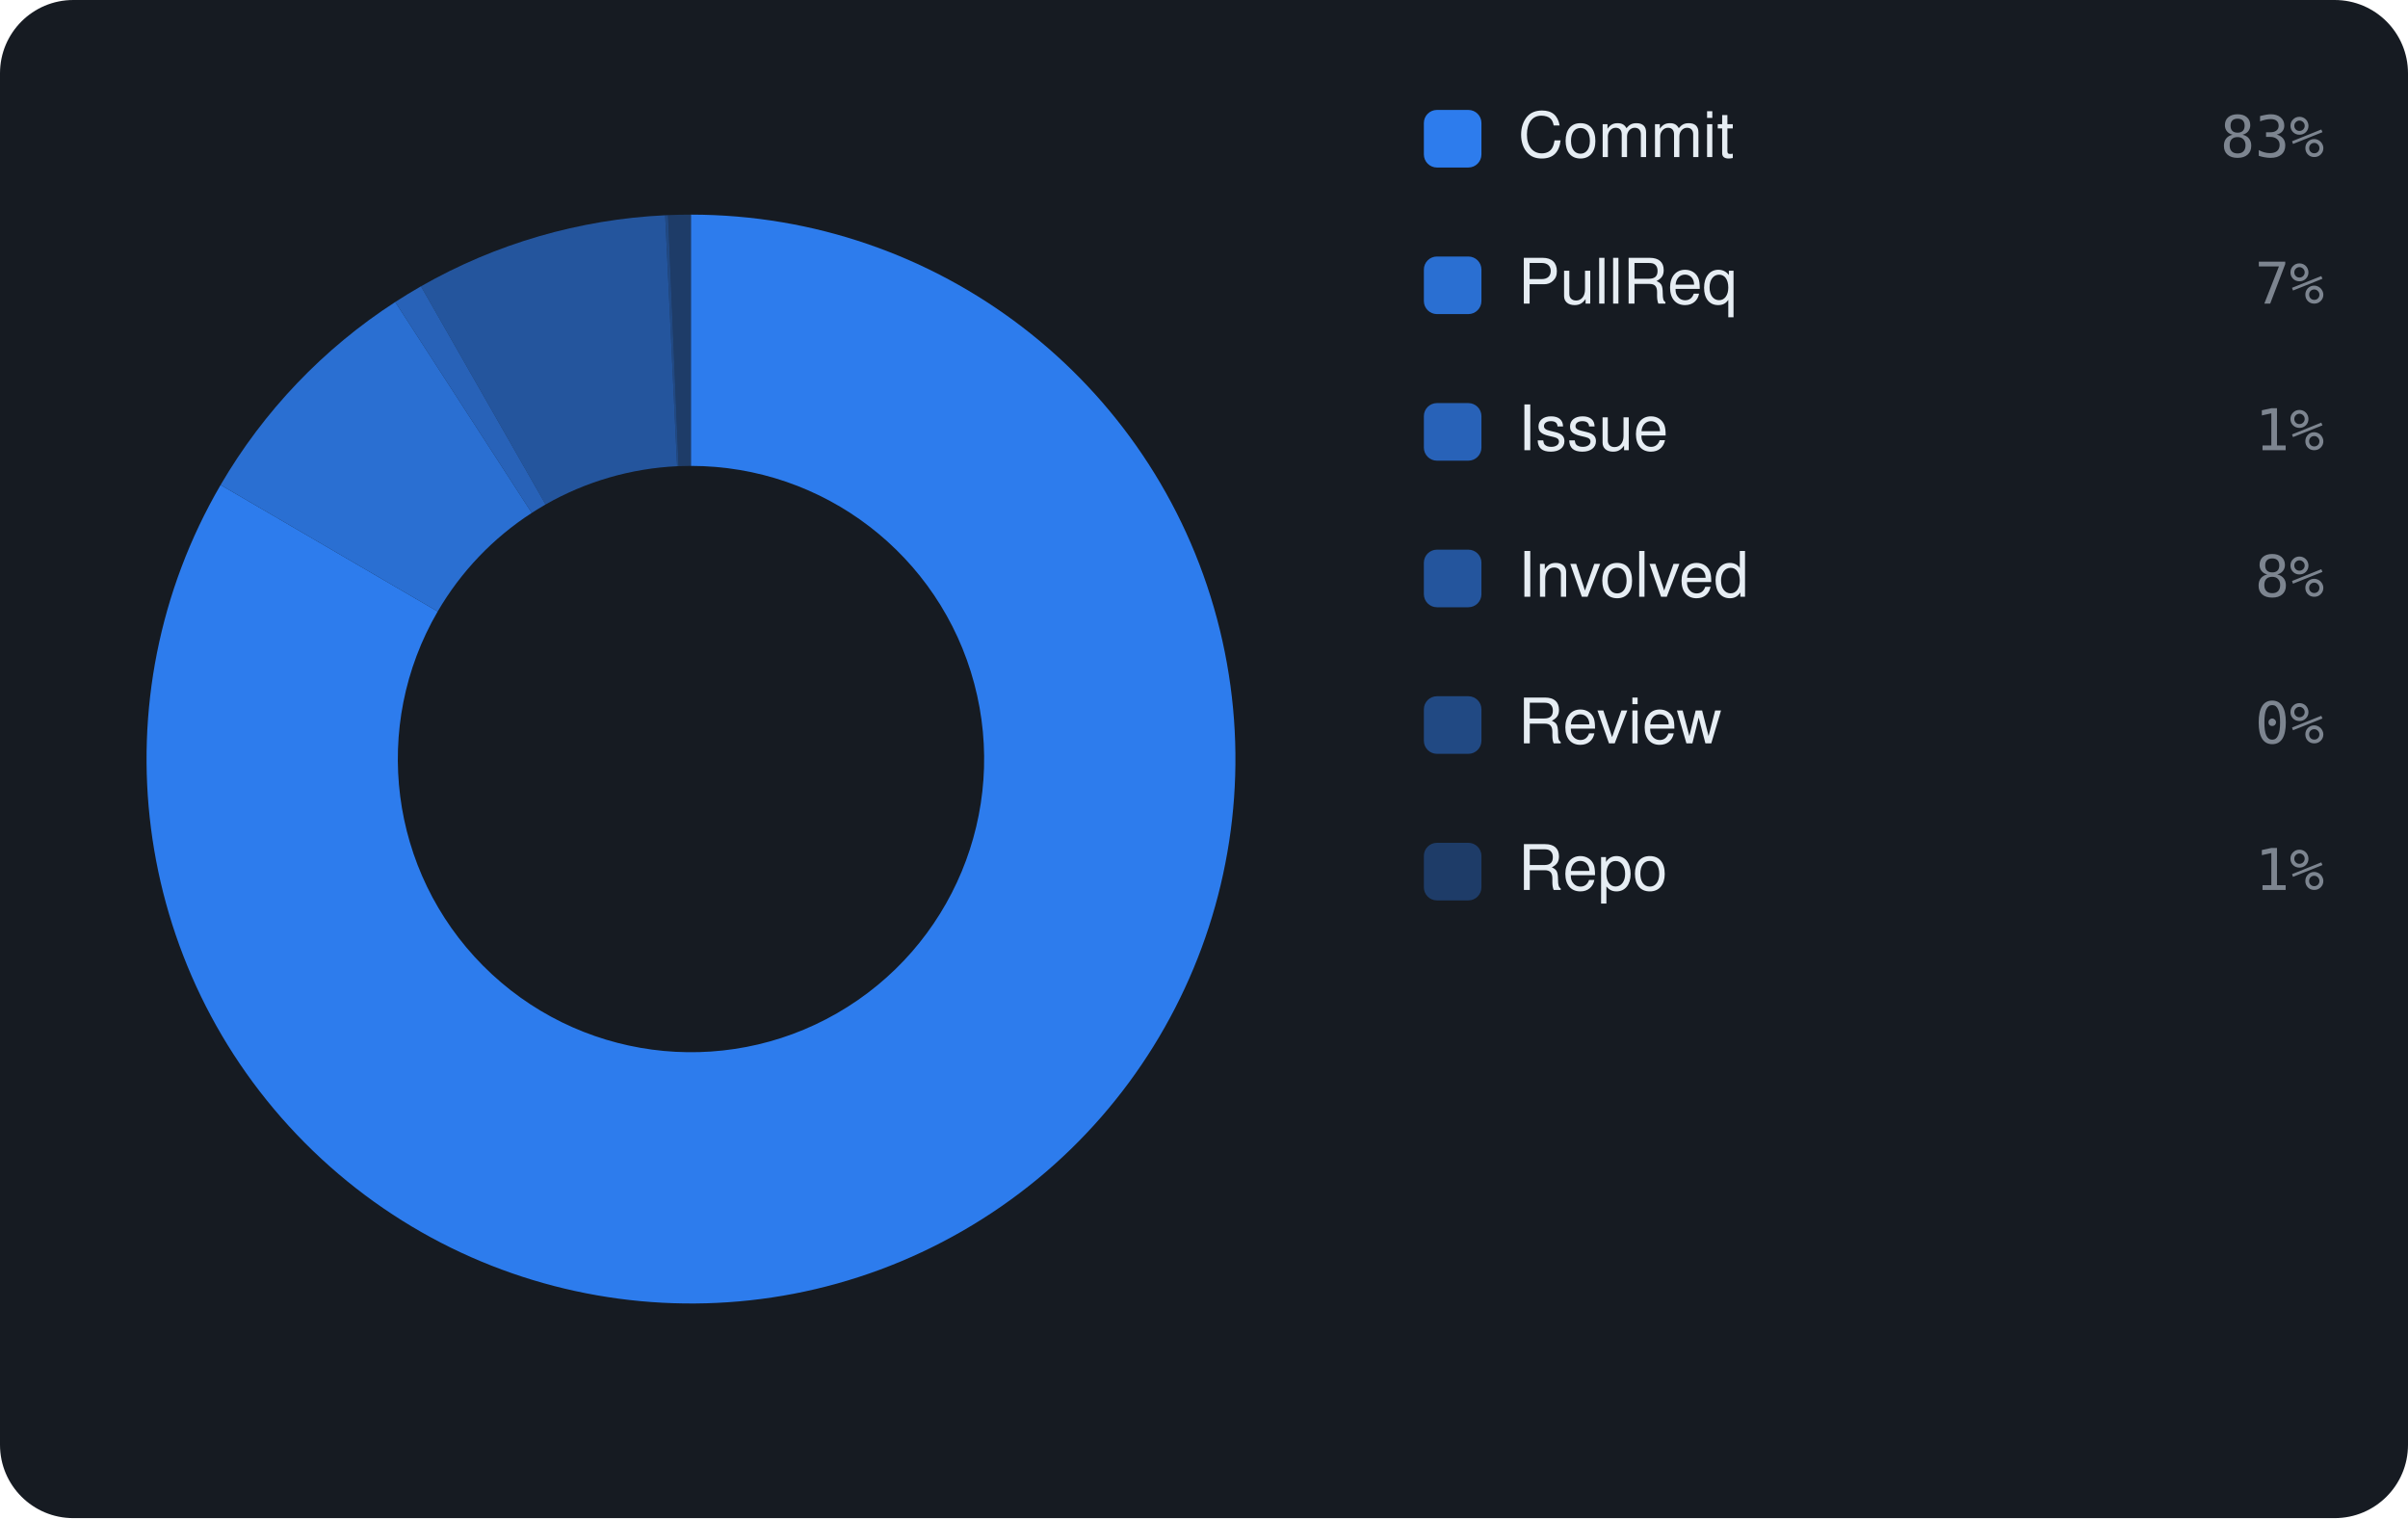
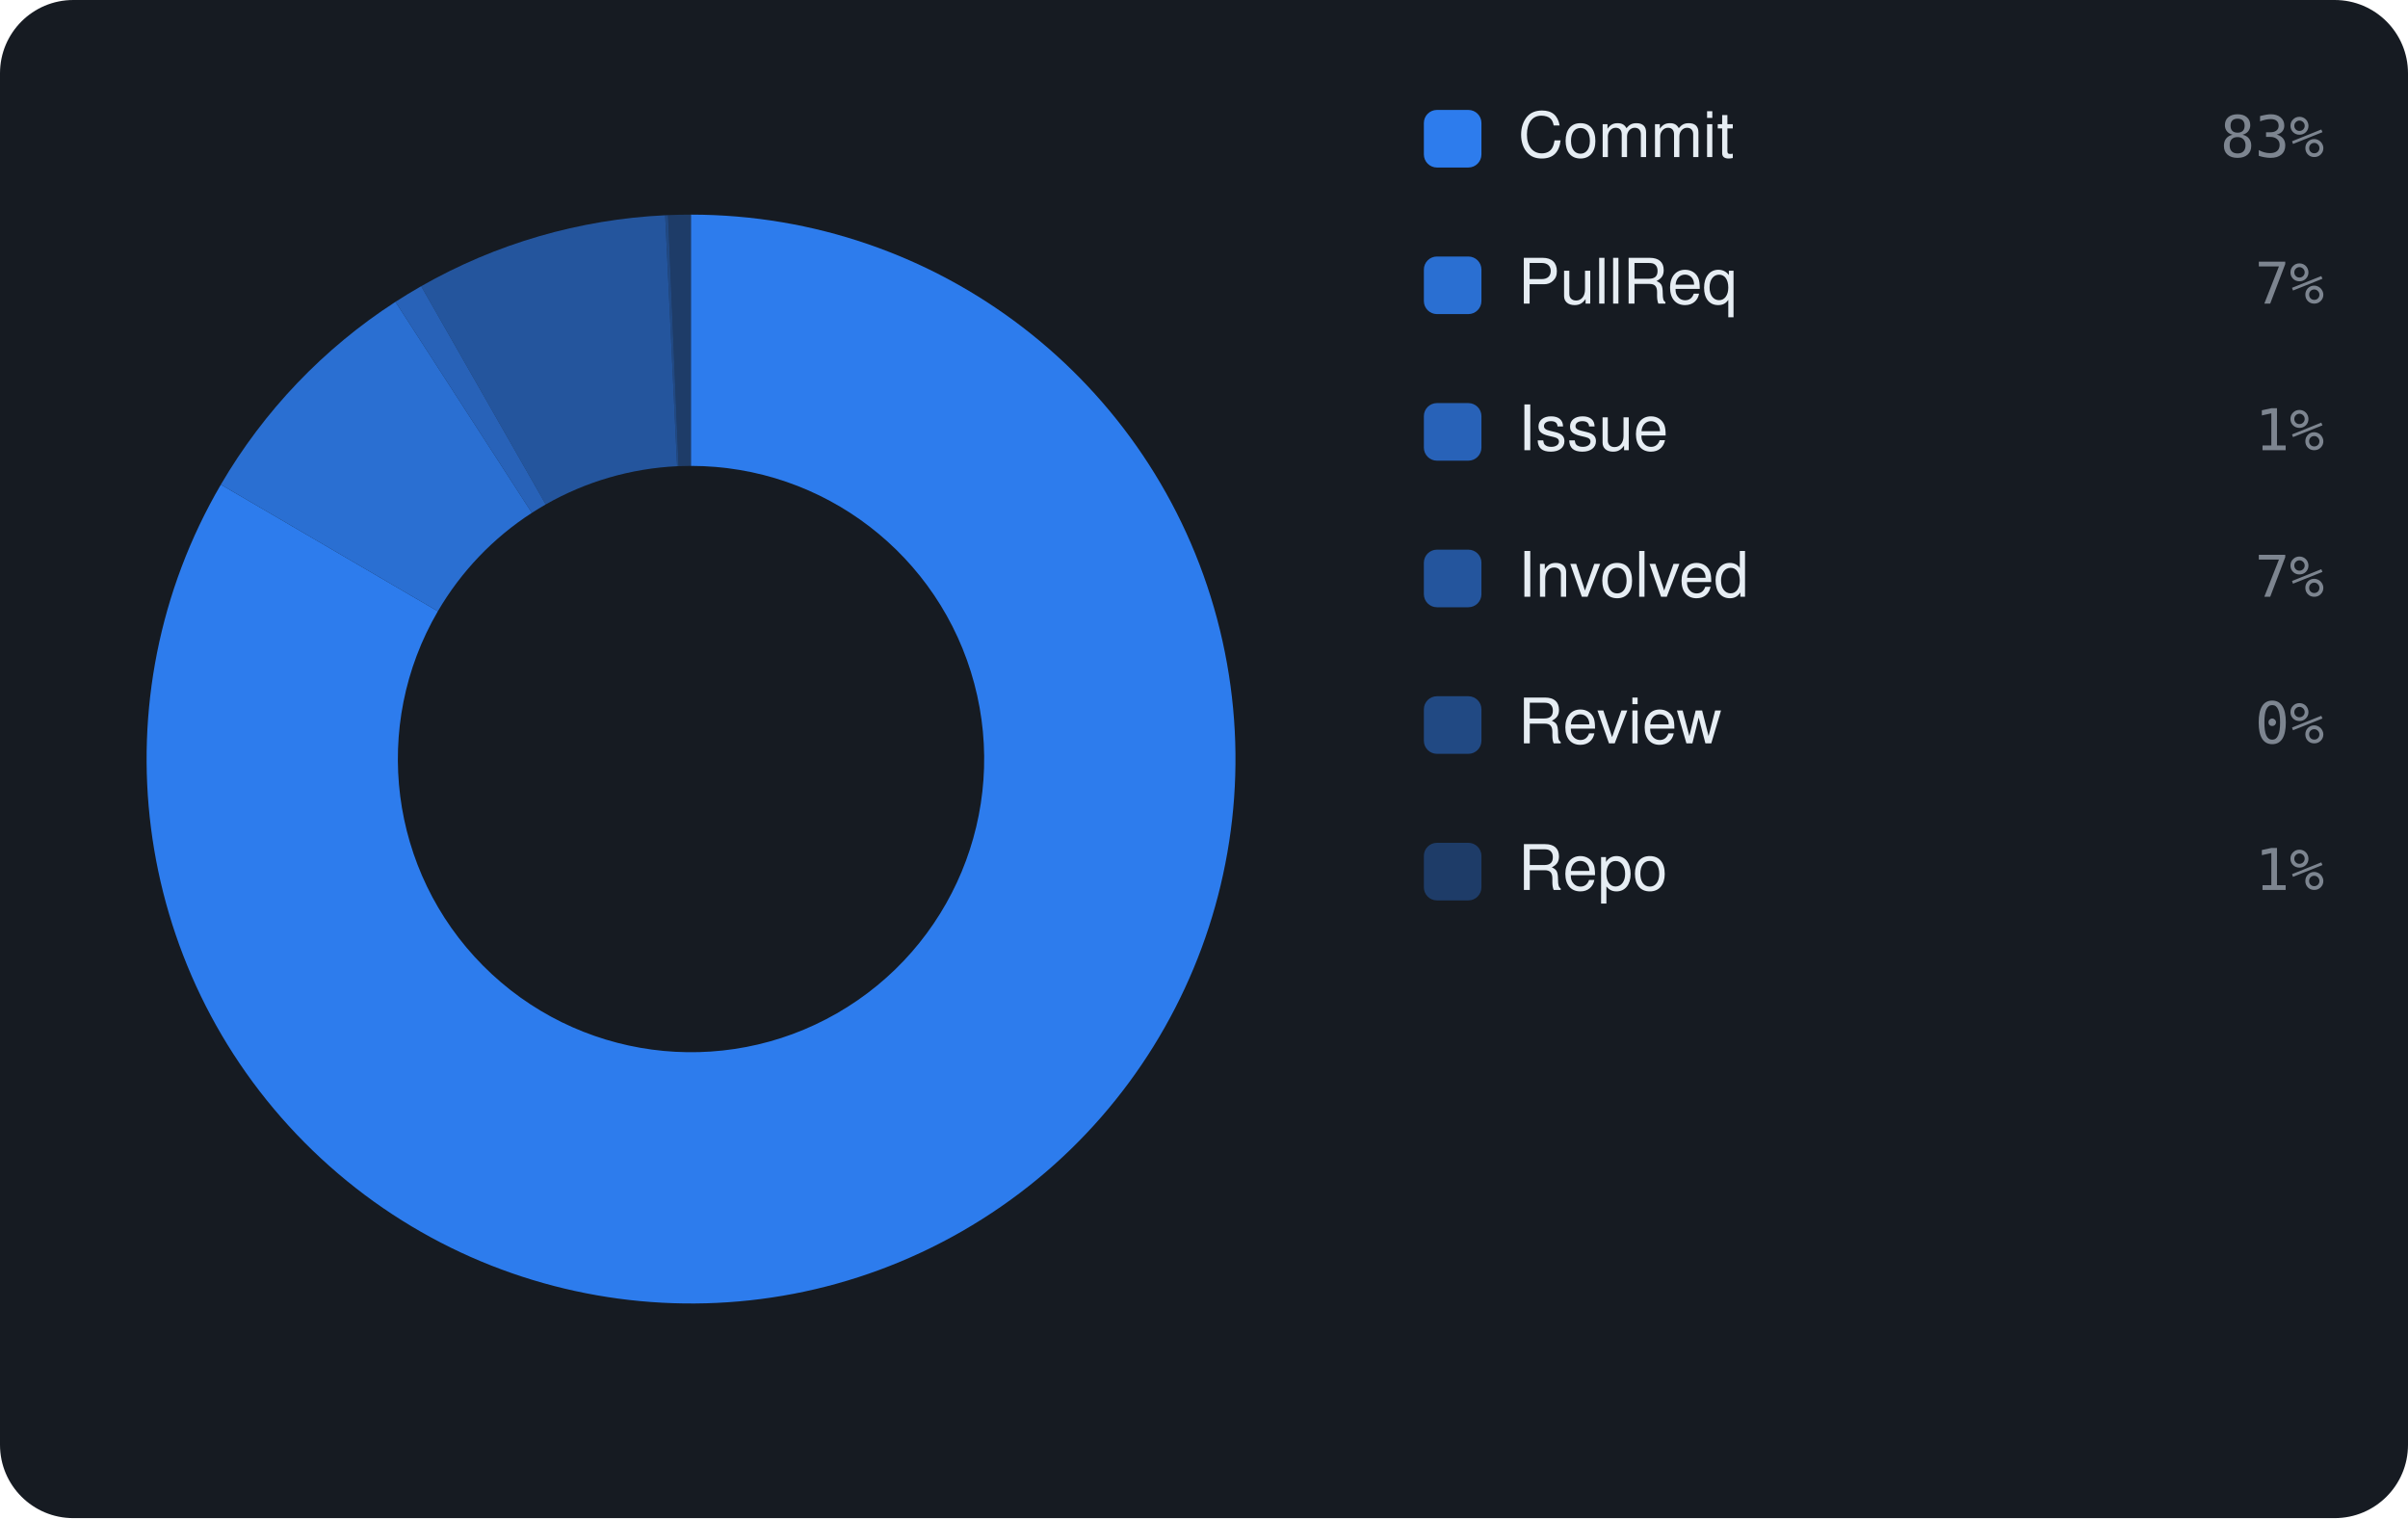
<svg xmlns="http://www.w3.org/2000/svg" viewBox="0 0 460 290" width="460" height="290" font-family="-apple-system,BlinkMacSystemFont,'Segoe UI',Helvetica,Arial,sans-serif">
  <rect width="460" height="290" rx="14" fill="#161b22" />
-   <path d="M132.00 41.00 A104 104 0 1 1 42.14 92.64 L83.61 116.81 A56 56 0 1 0 132.00 89.00 Z" fill="rgba(47,129,247,0.95)" />
-   <path d="M42.14 92.64 A104 104 0 0 1 75.50 57.69 L101.58 97.98 A56 56 0 0 0 83.61 116.81 Z" fill="rgba(47,129,247,0.826)" />
-   <path d="M75.50 57.69 A104 104 0 0 1 80.42 54.69 L104.22 96.37 A56 56 0 0 0 101.58 97.98 Z" fill="rgba(47,129,247,0.702)" />
-   <path d="M80.42 54.69 A104 104 0 0 1 127.07 41.12 L129.35 89.06 A56 56 0 0 0 104.22 96.37 Z" fill="rgba(47,129,247,0.578)" />
+   <path d="M132.00 41.00 A104 104 0 1 1 42.19 92.57 L83.64 116.77 A56 56 0 1 0 132.00 89.00 Z" fill="rgba(47,129,247,0.95)" />
+   <path d="M42.19 92.57 A104 104 0 0 1 75.54 57.66 L101.60 97.97 A56 56 0 0 0 83.64 116.77 Z" fill="rgba(47,129,247,0.826)" />
+   <path d="M75.54 57.66 A104 104 0 0 1 80.46 54.67 L104.25 96.36 A56 56 0 0 0 101.60 97.97 Z" fill="rgba(47,129,247,0.702)" />
+   <path d="M80.46 54.67 A104 104 0 0 1 127.07 41.12 L129.35 89.06 A56 56 0 0 0 104.25 96.36 Z" fill="rgba(47,129,247,0.578)" />
  <path d="M127.07 41.12 A104 104 0 0 1 127.62 41.09 L129.64 89.05 A56 56 0 0 0 129.35 89.06 Z" fill="rgba(47,129,247,0.454)" />
  <path d="M127.62 41.09 A104 104 0 0 1 132.00 41.00 L132.00 89.00 A56 56 0 0 0 129.64 89.05 Z" fill="rgba(47,129,247,0.33)" />
  <rect x="272" y="21" width="11" height="11" rx="2.5" fill="rgba(47,129,247,0.95)" />
  <text x="290" y="30" font-size="12" fill="#e6edf3">Commit</text>
  <text x="444" y="30" text-anchor="end" font-size="11" font-family="monospace" fill="#7d8590">83%</text>
  <rect x="272" y="49" width="11" height="11" rx="2.5" fill="rgba(47,129,247,0.826)" />
  <text x="290" y="58" font-size="12" fill="#e6edf3">PullReq</text>
  <text x="444" y="58" text-anchor="end" font-size="11" font-family="monospace" fill="#7d8590">7%</text>
  <rect x="272" y="77" width="11" height="11" rx="2.5" fill="rgba(47,129,247,0.702)" />
  <text x="290" y="86" font-size="12" fill="#e6edf3">Issue</text>
  <text x="444" y="86" text-anchor="end" font-size="11" font-family="monospace" fill="#7d8590">1%</text>
  <rect x="272" y="105" width="11" height="11" rx="2.5" fill="rgba(47,129,247,0.578)" />
  <text x="290" y="114" font-size="12" fill="#e6edf3">Involved</text>
-   <text x="444" y="114" text-anchor="end" font-size="11" font-family="monospace" fill="#7d8590">8%</text>
+   <text x="444" y="114" text-anchor="end" font-size="11" font-family="monospace" fill="#7d8590">7%</text>
  <rect x="272" y="133" width="11" height="11" rx="2.5" fill="rgba(47,129,247,0.454)" />
  <text x="290" y="142" font-size="12" fill="#e6edf3">Review</text>
  <text x="444" y="142" text-anchor="end" font-size="11" font-family="monospace" fill="#7d8590">0%</text>
  <rect x="272" y="161" width="11" height="11" rx="2.5" fill="rgba(47,129,247,0.33)" />
  <text x="290" y="170" font-size="12" fill="#e6edf3">Repo</text>
  <text x="444" y="170" text-anchor="end" font-size="11" font-family="monospace" fill="#7d8590">1%</text>
</svg>
